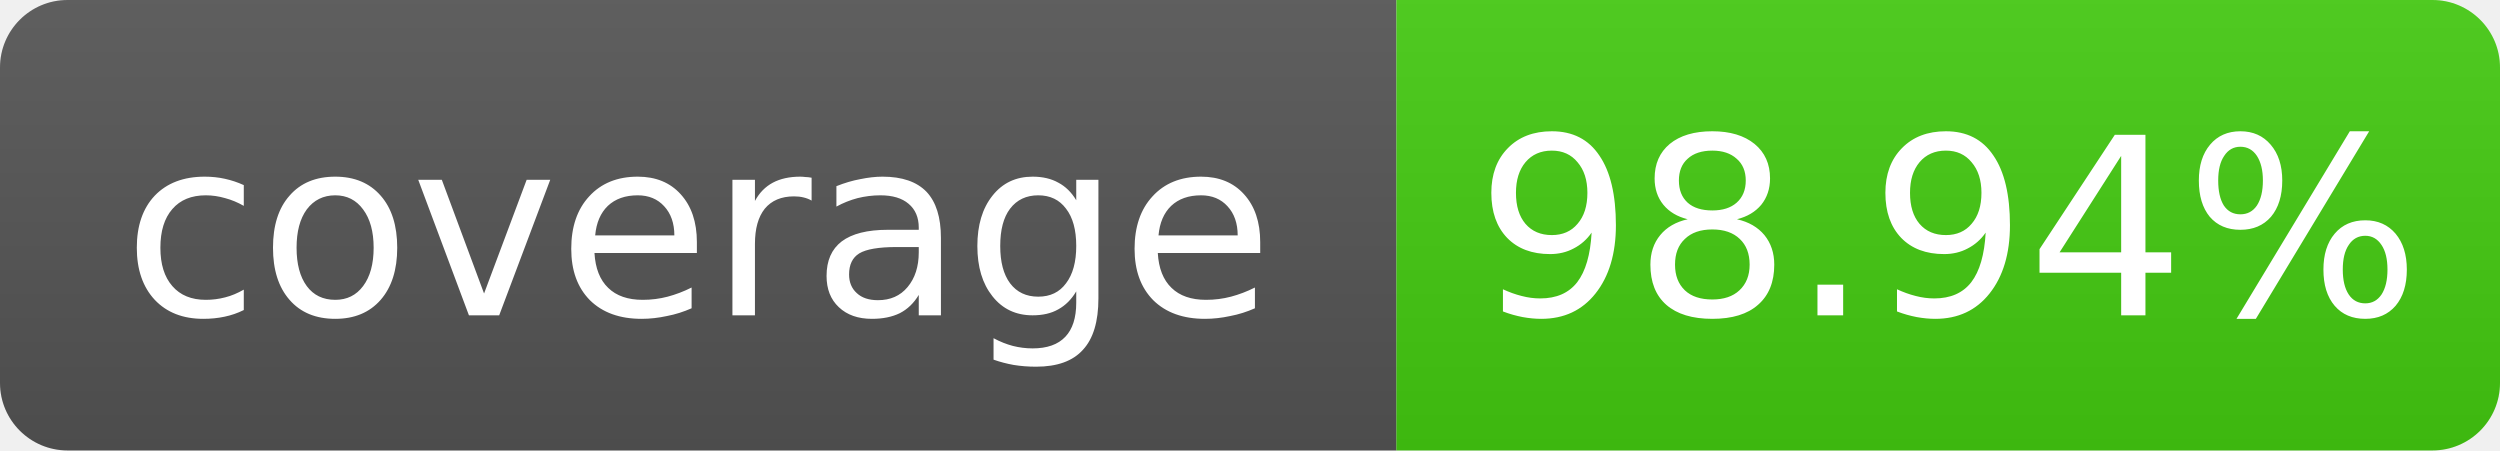
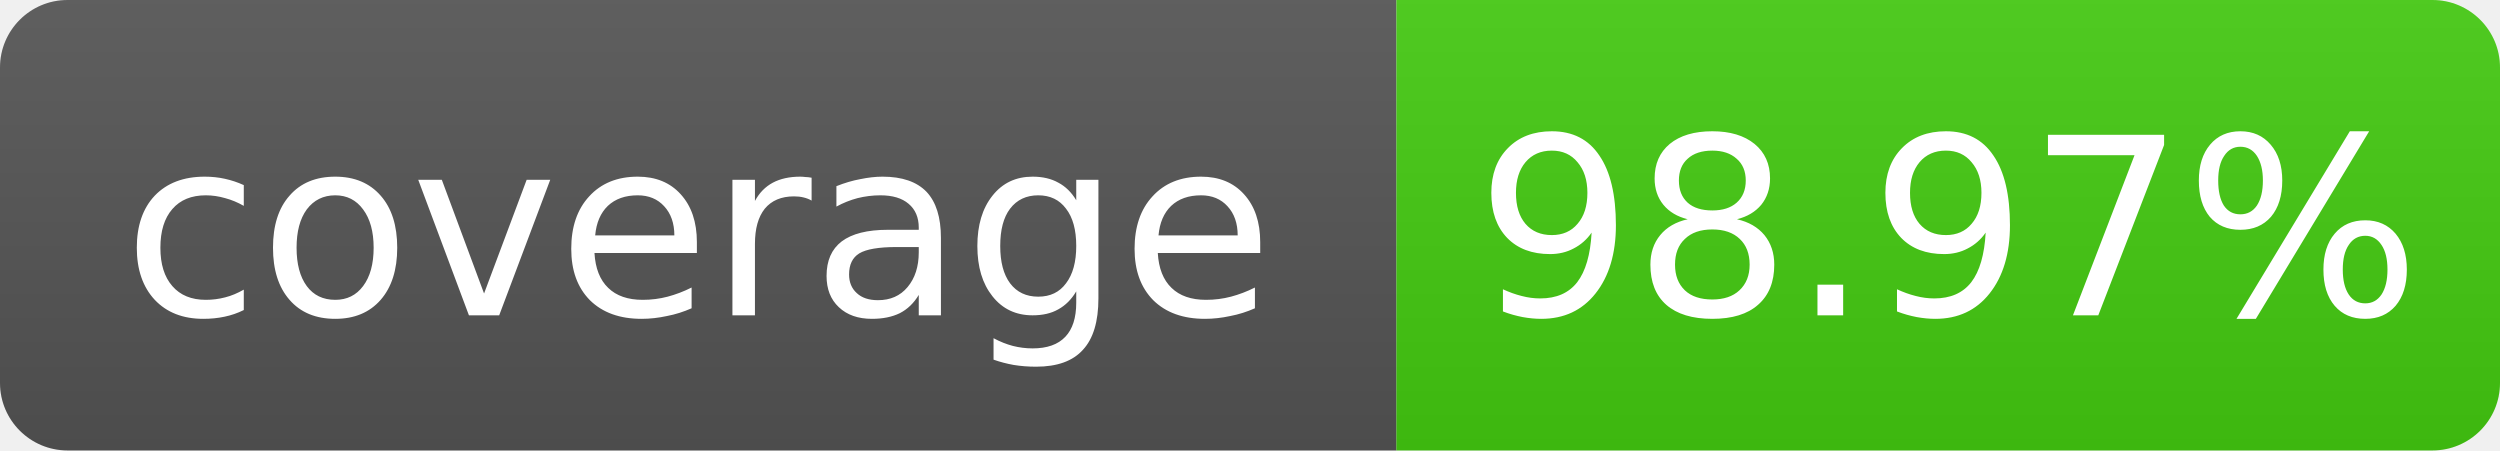
- <svg xmlns="http://www.w3.org/2000/svg" width="111" height="20" role="img" aria-label="coverage: 98.94%">
+ <svg xmlns="http://www.w3.org/2000/svg" width="111" height="20" role="img" aria-label="coverage: 98.97%">
  <linearGradient id="s" x2="0" y2="100%">
    <stop offset="0" stop-color="#bbb" stop-opacity=".1" />
    <stop offset="1" stop-opacity=".1" />
  </linearGradient>
  <clipPath id="r">
    <rect width="111" height="20" rx="3" fill="#fff" />
  </clipPath>
  <g clip-path="url(#r)">
    <rect width="62" height="20" fill="#555" />
    <rect x="62" width="49" height="20" fill="#4c1" />
    <rect width="111" height="20" fill="url(#s)" />
  </g>
  <g fill="#fff" text-anchor="middle" font-family="Verdana,Geneva,DejaVu Sans,sans-serif" font-size="11">
    <text x="31.0" y="14">coverage</text>
-     <text x="86.5" y="14">98.94%</text>
+     <text x="86.5" y="14">98.97%</text>
  </g>
</svg>
